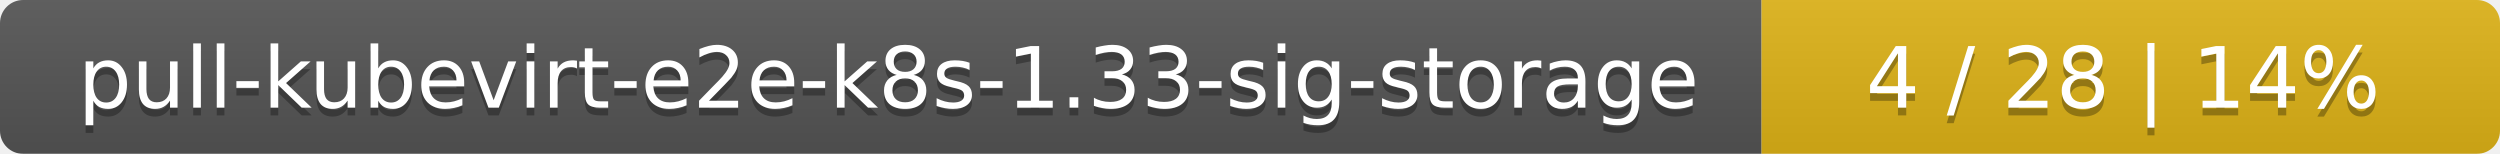
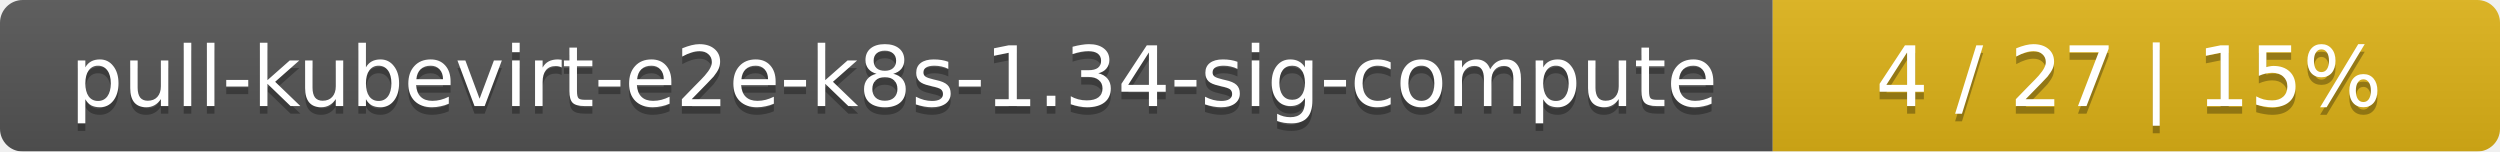
- <svg xmlns="http://www.w3.org/2000/svg" width="325" height="20">
+ <svg xmlns="http://www.w3.org/2000/svg" width="330" height="20">
  <linearGradient id="smooth" x2="0" y2="100%">
    <stop offset="0" stop-color="#bbb" stop-opacity=".1" />
    <stop offset="1" stop-opacity=".1" />
  </linearGradient>
  <mask id="round">
-     <rect width="325" height="20" rx="3" fill="#fff" />
+     <rect width="330" height="20" rx="3" fill="#fff" />
  </mask>
  <g mask="url(#round)">
-     <rect width="229" height="20" fill="#555" />
-     <rect x="229" width="96" height="20" fill="#dfb317" />
-     <rect width="325" height="20" fill="url(#smooth)" />
+     <rect width="234" height="20" fill="#555" />
+     <rect x="234" width="96" height="20" fill="#dfb317" />
+     <rect width="330" height="20" fill="url(#smooth)" />
  </g>
  <g fill="#fff" text-anchor="middle" font-family="DejaVu Sans,Verdana,Geneva,sans-serif" font-size="11">
-     <text x="115.5" y="15" fill="#010101" fill-opacity=".3">pull-kubevirt-e2e-k8s-1.33-sig-storage</text>
-     <text x="115.5" y="14">pull-kubevirt-e2e-k8s-1.33-sig-storage</text>
-     <text x="276" y="15" fill="#010101" fill-opacity=".3">4 / 28    |    14%</text>
-     <text x="276" y="14">4 / 28    |    14%</text>
+     <text x="118" y="15" fill="#010101" fill-opacity=".3">pull-kubevirt-e2e-k8s-1.34-sig-compute</text>
+     <text x="118" y="14">pull-kubevirt-e2e-k8s-1.34-sig-compute</text>
+     <text x="281" y="15" fill="#010101" fill-opacity=".3">4 / 27    |    15%</text>
+     <text x="281" y="14">4 / 27    |    15%</text>
  </g>
</svg>
